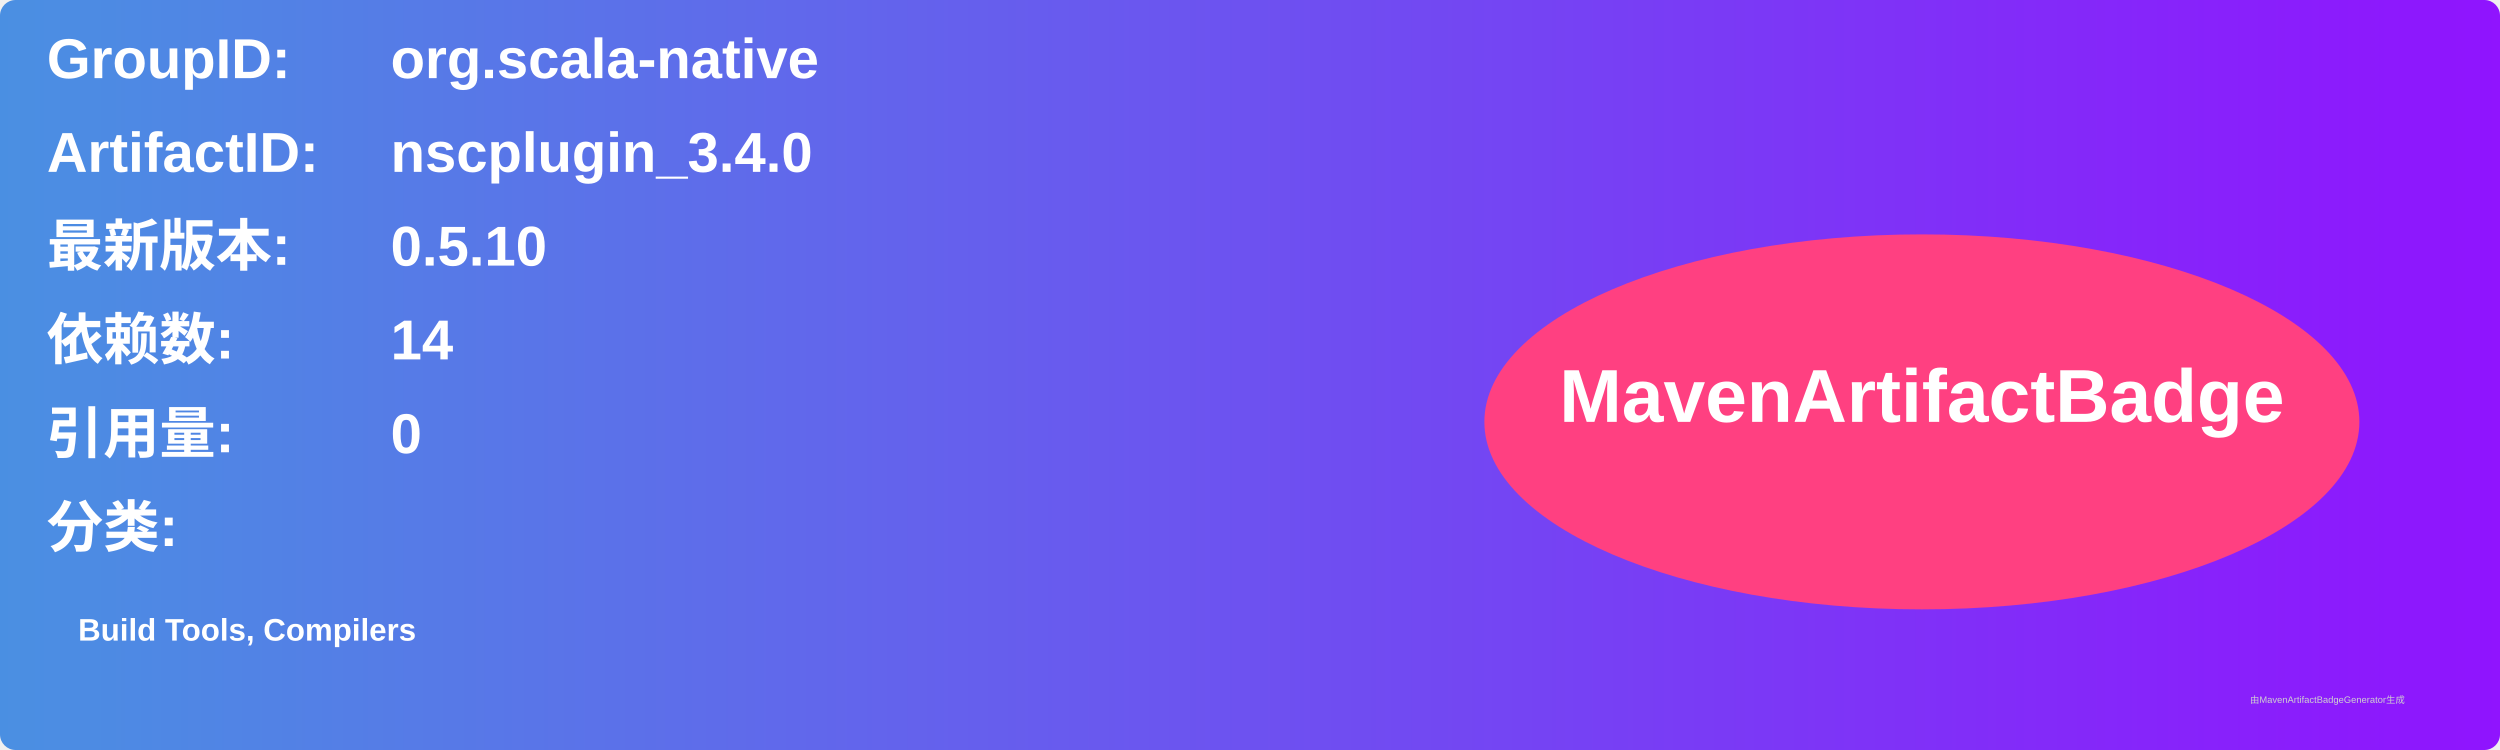
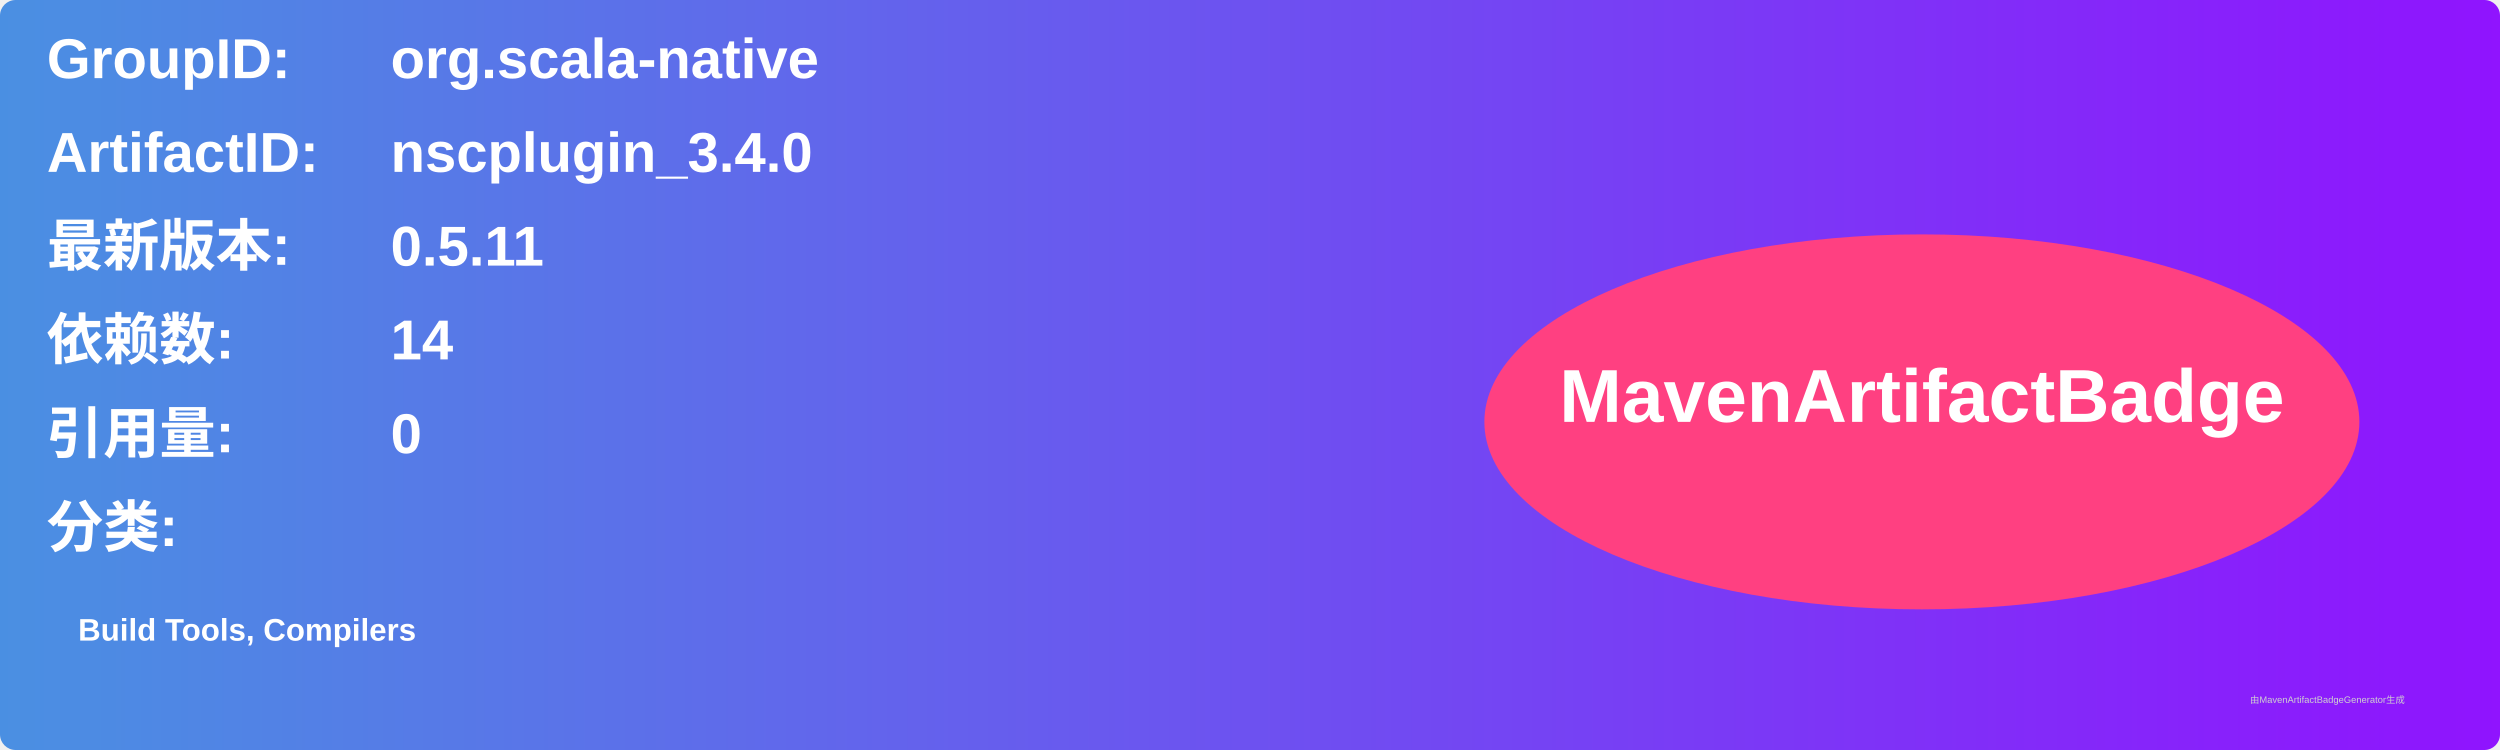
<svg xmlns="http://www.w3.org/2000/svg" width="800" height="240" viewBox="0 0 800 240">
  <linearGradient id="grad" x1="0%" y1="0%" x2="100%" y2="0%">
    <stop offset="0%" stop-color="#4a90e2" />
    <stop offset="100%" stop-color="#9013fe" />
  </linearGradient>
  <rect width="100%" height="100%" rx="5" ry="5" fill="url(#grad)" />
  <g transform="translate(15, 15)">
    <text x="0" y="10" font-family="Arial" font-size="18" fill="white" font-weight="bold" width="260">GroupID:</text>
    <text x="110" y="10" font-family="Arial" font-size="18" fill="white" font-weight="bold" width="460">org.scala-native</text>
    <text x="0" y="40" font-family="Arial" font-size="18" fill="white" font-weight="bold" width="260">ArtifactID:</text>
    <text x="110" y="40" font-family="Arial" font-size="18" fill="white" font-weight="bold" width="460">nscplugin_3.4.0</text>
    <text x="0" y="70" font-family="Arial" font-size="18" fill="white" font-weight="bold">最新版本:</text>
    <text x="110" y="70" font-family="Arial" font-size="18" fill="white" font-weight="bold">
-       <tspan font-weight="bold">0.5.10</tspan>
+       <tspan font-weight="bold">0.5.11</tspan>
    </text>
    <text x="0" y="100" font-family="Arial" font-size="18" fill="white" font-weight="bold">依赖数: </text>
    <text x="110" y="100" font-family="Arial" font-size="18" fill="white">
      <tspan font-weight="bold">14</tspan>
    </text>
    <text x="0" y="130" font-family="Arial" font-size="18" fill="white" font-weight="bold">引用量: </text>
    <text x="110" y="130" font-family="Arial" font-size="18" fill="white">
      <tspan font-weight="bold">0</tspan>
    </text>
    <text x="0" y="160" font-family="Arial" font-size="18" fill="white" font-weight="bold">分类:</text>
    <text x="10" y="190" font-family="Arial" font-size="10" fill="white">
      <tspan font-weight="bold">Build Tools, Compilers</tspan>
    </text>
    <ellipse cx="600" cy="120" rx="140" ry="60" fill="#ff4081" />
    <text x="600" y="120" text-anchor="middle" font-family="Arial" font-size="24" fill="white" font-weight="bold">MavenArtifactBadge</text>
  </g>
  <text x="720" y="225" font-family="Arial" font-size="3" fill="#d0d0d0">由MavenArtifactBadgeGenerator生成</text>
</svg>
